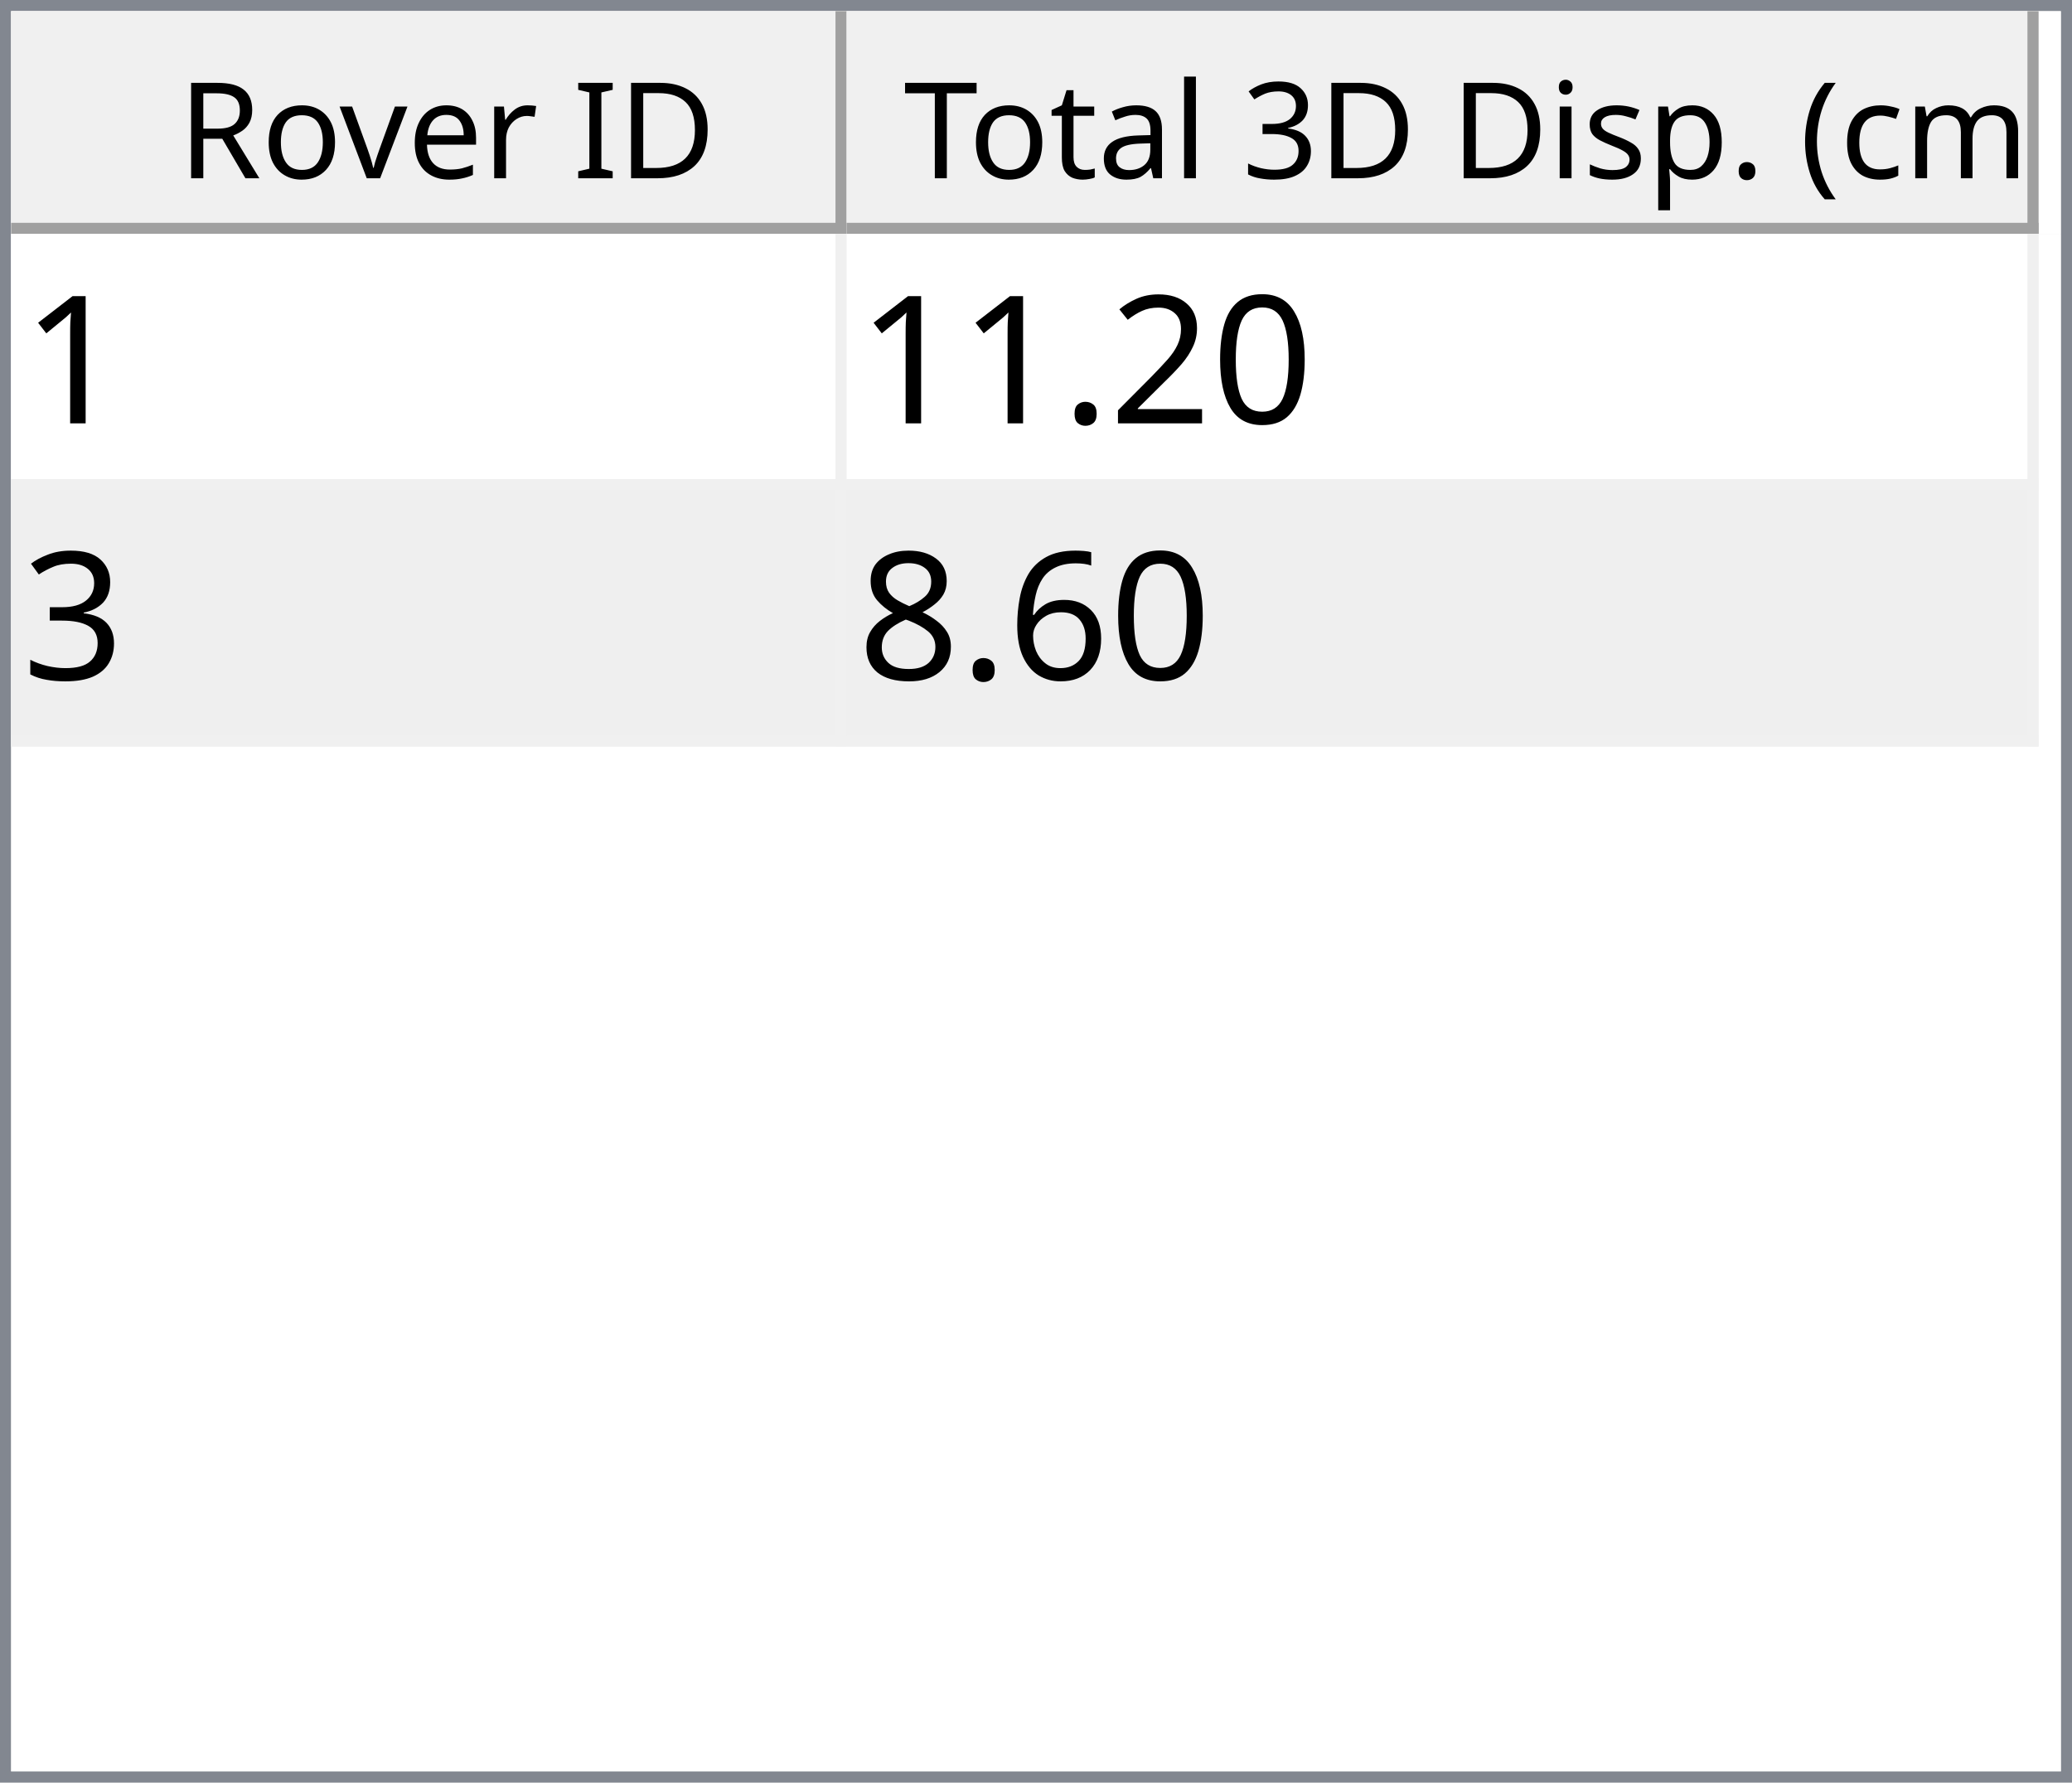
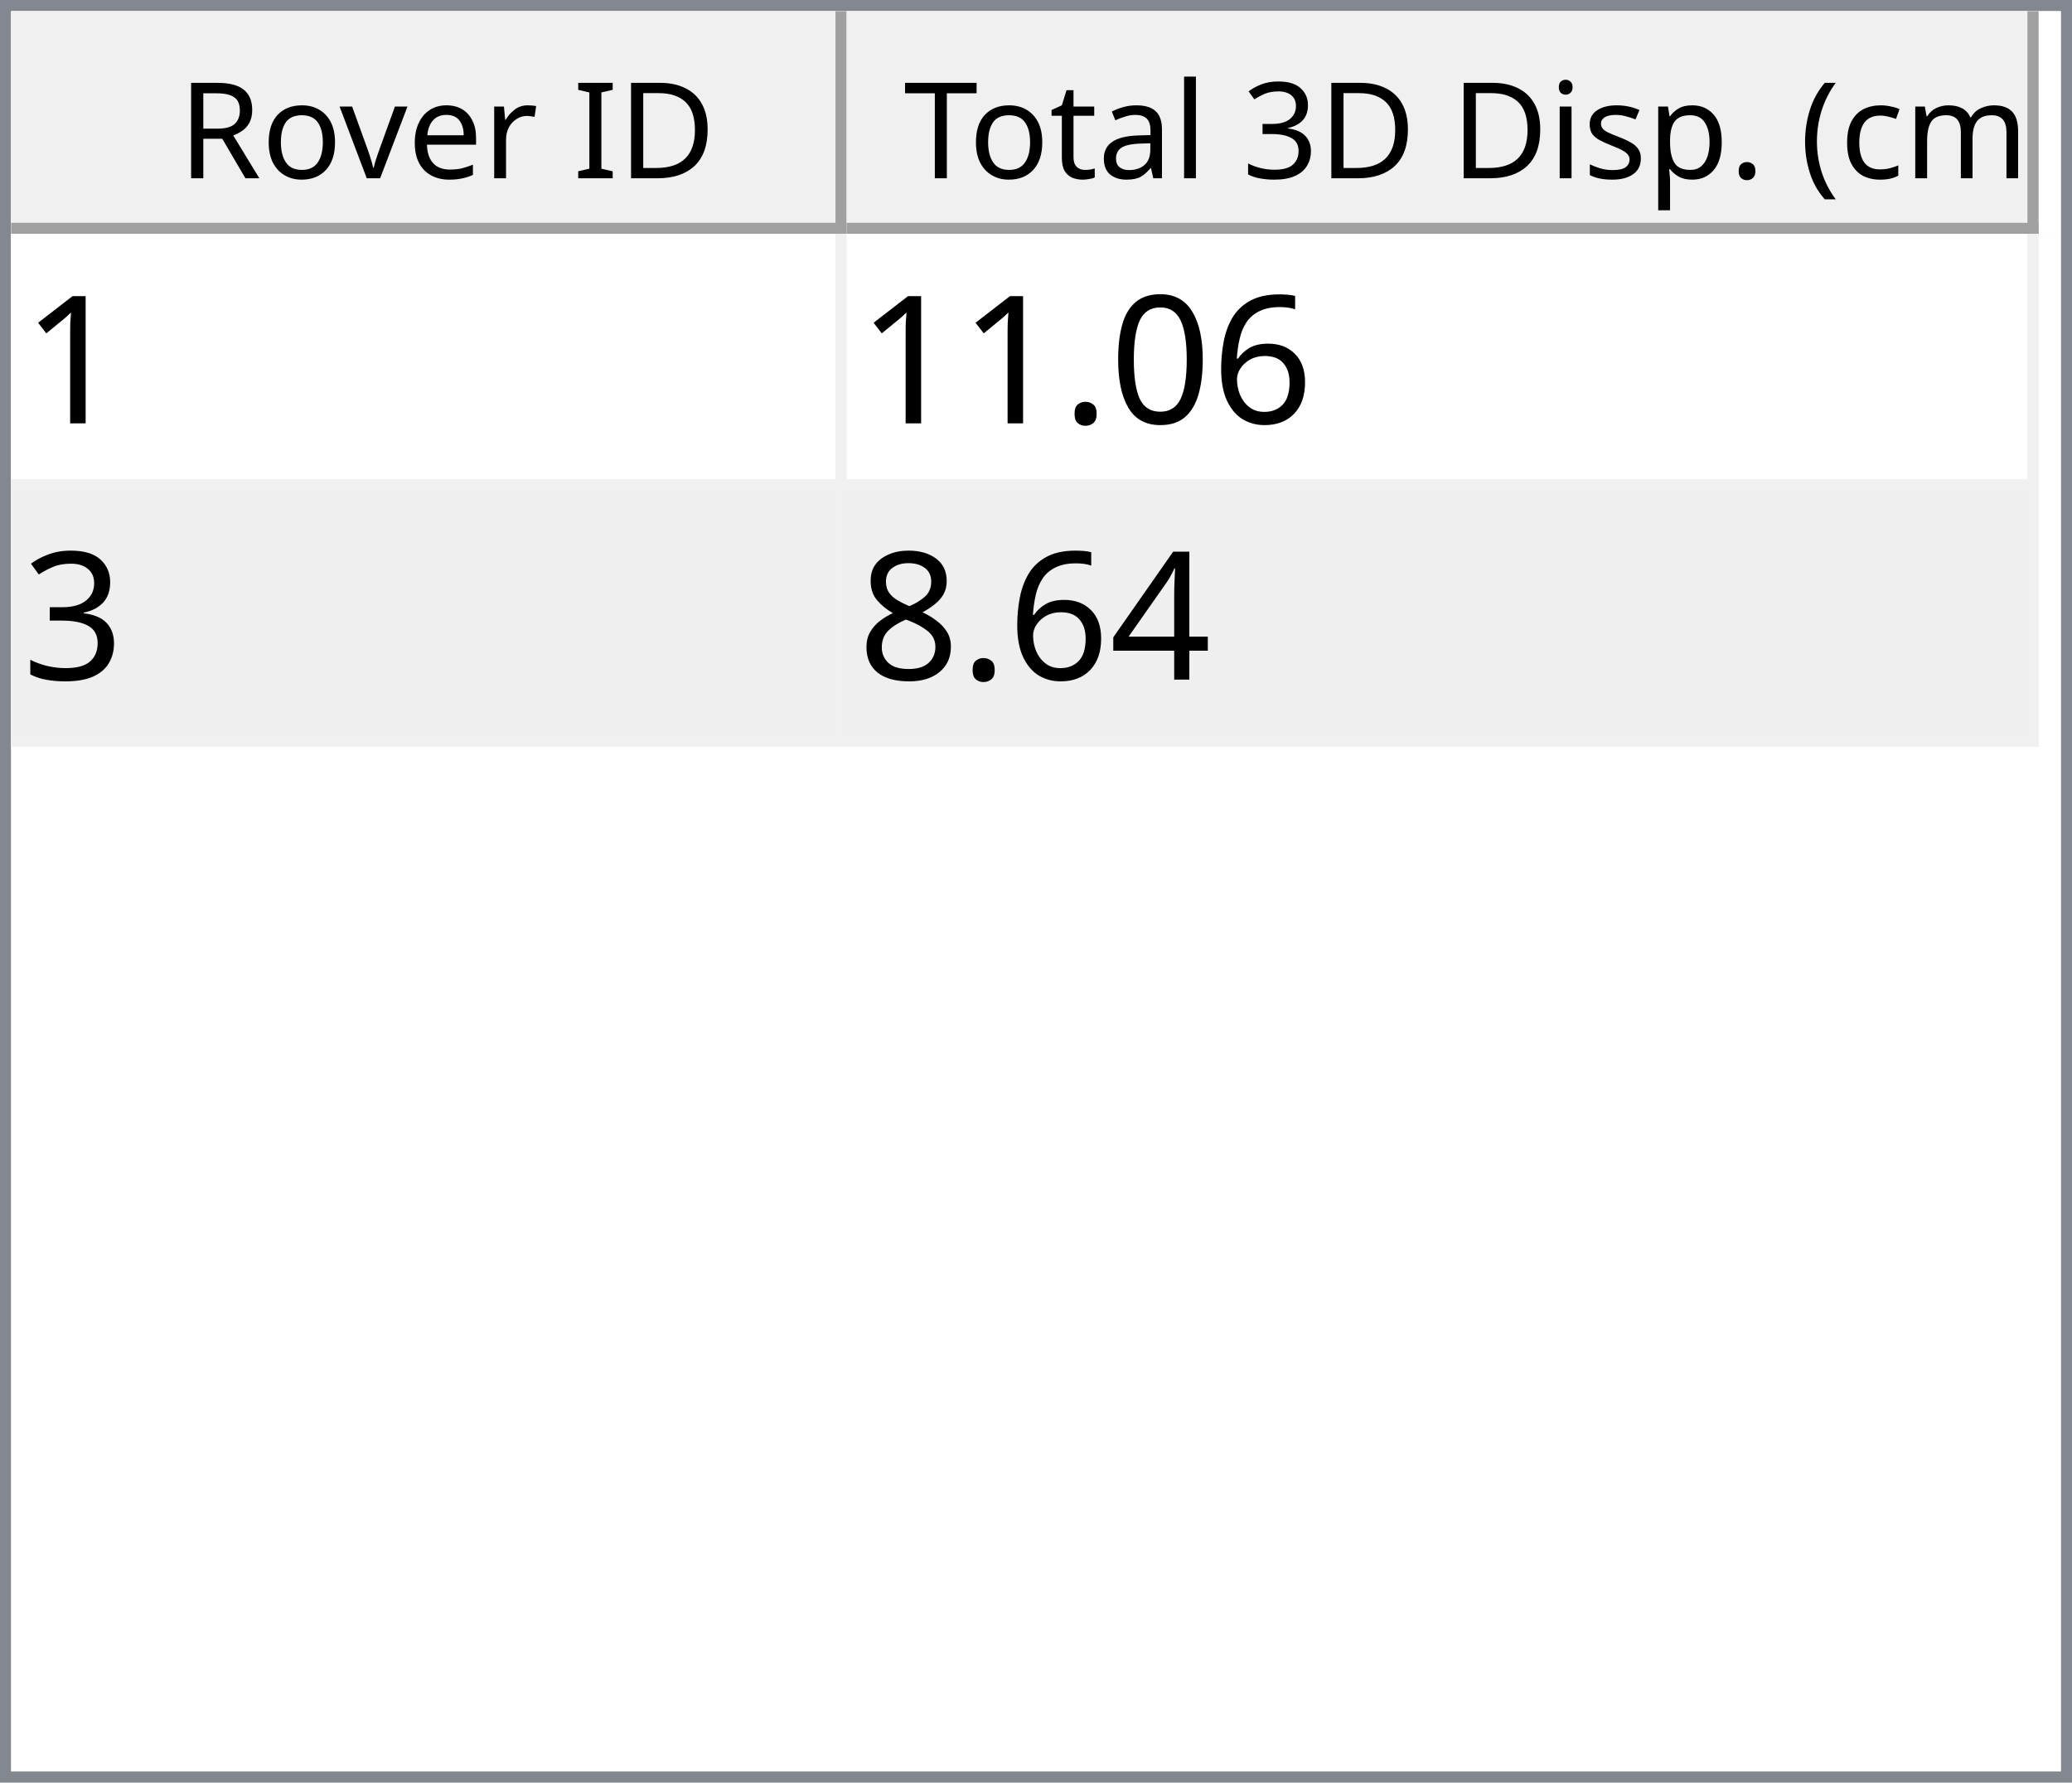
<svg xmlns="http://www.w3.org/2000/svg" style="fill-opacity:1; color-rendering:auto; color-interpolation:auto; text-rendering:auto; stroke:black; stroke-linecap:square; stroke-miterlimit:10; shape-rendering:auto; stroke-opacity:1; fill:black; stroke-dasharray:none; font-weight:normal; stroke-width:1; font-family:'Dialog'; font-style:normal; stroke-linejoin:miter; font-size:12px; stroke-dashoffset:0; image-rendering:auto;" width="186" height="160">
  <defs id="genericDefs" />
  <g>
    <defs id="defs1">
      <clipPath clipPathUnits="userSpaceOnUse" id="clipPath1">
        <path d="M0 0 L186 0 L186 160 L0 160 L0 0 Z" />
      </clipPath>
      <clipPath clipPathUnits="userSpaceOnUse" id="clipPath2">
        <path d="M0 0 L0 160 L186 160 L186 0 Z" />
      </clipPath>
      <clipPath clipPathUnits="userSpaceOnUse" id="clipPath3">
        <path d="M0 0 L0 20 L184 20 L184 0 Z" />
      </clipPath>
      <clipPath clipPathUnits="userSpaceOnUse" id="clipPath4">
        <path d="M0 0 L0 20 L75 20 L75 0 Z" />
      </clipPath>
      <clipPath clipPathUnits="userSpaceOnUse" id="clipPath5">
        <path d="M1 1 L1 19 L74 19 L74 1 Z" />
      </clipPath>
      <clipPath clipPathUnits="userSpaceOnUse" id="clipPath6">
        <path d="M0 0 L0 18 L73 18 L73 0 Z" />
      </clipPath>
      <clipPath clipPathUnits="userSpaceOnUse" id="clipPath7">
        <path d="M-0.5 -0.5 L-0.5 19.5 L74.5 19.5 L74.5 -0.5 Z" />
      </clipPath>
      <clipPath clipPathUnits="userSpaceOnUse" id="clipPath8">
        <path d="M0 0 L0 20 L107 20 L107 0 Z" />
      </clipPath>
      <clipPath clipPathUnits="userSpaceOnUse" id="clipPath9">
        <path d="M1 1 L1 19 L106 19 L106 1 Z" />
      </clipPath>
      <clipPath clipPathUnits="userSpaceOnUse" id="clipPath10">
        <path d="M0 0 L0 18 L105 18 L105 0 Z" />
      </clipPath>
      <clipPath clipPathUnits="userSpaceOnUse" id="clipPath11">
        <path d="M-0.5 -0.5 L-0.5 19.5 L106.5 19.5 L106.5 -0.5 Z" />
      </clipPath>
      <clipPath clipPathUnits="userSpaceOnUse" id="clipPath12">
        <path d="M0 0 L0 138 L184 138 L184 0 Z" />
      </clipPath>
      <clipPath clipPathUnits="userSpaceOnUse" id="clipPath13">
        <path d="M0 0 L0 46 L182 46 L182 0 Z" />
      </clipPath>
      <clipPath clipPathUnits="userSpaceOnUse" id="clipPath14">
        <path d="M-0.5 -0.5 L-0.5 45.5 L181.5 45.5 L181.5 -0.5 Z" />
      </clipPath>
      <clipPath clipPathUnits="userSpaceOnUse" id="clipPath15">
        <path d="M0 0 L0 22 L74 22 L74 0 Z" />
      </clipPath>
      <clipPath clipPathUnits="userSpaceOnUse" id="clipPath16">
        <path d="M0 0 L0 22 L106 22 L106 0 Z" />
      </clipPath>
      <font horiz-adv-x="64.551" id="font1">
        <font-face ascent="107.91" descent="25.098" units-per-em="100" style="font-style:normal; font-family:Segoe UI; font-weight:normal;" />
        <missing-glyph horiz-adv-x="64.551" d="M8.109 0 L8.109 68.266 L56.453 68.266 L56.453 0 L8.109 0 ZM15.328 7.234 L49.219 7.234 L49.219 61.031 L15.328 61.031 L15.328 7.234 Z" />
        <glyph unicode="D" horiz-adv-x="70.117" d="M9.188 0 L9.188 70.016 L28.516 70.016 Q65.531 70.016 65.531 35.891 Q65.531 19.672 55.25 9.836 Q44.969 0 27.734 0 L9.188 0 ZM17.391 62.594 L17.391 7.422 L27.828 7.422 Q41.609 7.422 49.273 14.797 Q56.938 22.172 56.938 35.688 Q56.938 62.594 28.328 62.594 L17.391 62.594 Z" />
        <glyph unicode="I" horiz-adv-x="26.611" d="M17.391 0 L9.188 0 L9.188 70.016 L17.391 70.016 L17.391 0 Z" />
        <glyph unicode=" " horiz-adv-x="27.393" d="" />
        <glyph unicode="r" horiz-adv-x="34.766" d="M34.188 41.891 Q32.078 43.5 28.125 43.5 Q23 43.5 19.555 38.672 Q16.109 33.844 16.109 25.484 L16.109 0 L8.109 0 L8.109 50 L16.109 50 L16.109 39.703 L16.312 39.703 Q18.016 44.969 21.531 47.922 Q25.047 50.875 29.391 50.875 Q32.516 50.875 34.188 50.203 L34.188 41.891 Z" />
        <glyph unicode="e" horiz-adv-x="52.295" d="M48.297 23 L12.984 23 Q13.188 14.656 17.484 10.109 Q21.781 5.562 29.297 5.562 Q37.75 5.562 44.828 11.141 L44.828 3.609 Q38.234 -1.172 27.391 -1.172 Q16.797 -1.172 10.742 5.641 Q4.688 12.453 4.688 24.812 Q4.688 36.469 11.305 43.82 Q17.922 51.172 27.734 51.172 Q37.547 51.172 42.922 44.828 Q48.297 38.484 48.297 27.203 L48.297 23 ZM40.094 29.781 Q40.047 36.719 36.75 40.578 Q33.453 44.438 27.594 44.438 Q21.922 44.438 17.969 40.383 Q14.016 36.328 13.094 29.781 L40.094 29.781 Z" />
        <glyph unicode="v" horiz-adv-x="47.9" d="M47.406 50 L27.484 0 L19.625 0 L0.688 50 L9.469 50 L22.172 13.672 Q23.578 9.672 23.922 6.688 L24.125 6.688 Q24.609 10.453 25.688 13.484 L38.969 50 L47.406 50 Z" />
        <glyph unicode="o" horiz-adv-x="58.594" d="M29 -1.172 Q17.922 -1.172 11.305 5.836 Q4.688 12.844 4.688 24.422 Q4.688 37.016 11.57 44.094 Q18.453 51.172 30.172 51.172 Q41.359 51.172 47.633 44.289 Q53.906 37.406 53.906 25.203 Q53.906 13.234 47.141 6.031 Q40.375 -1.172 29 -1.172 ZM29.594 44.438 Q21.875 44.438 17.383 39.188 Q12.891 33.938 12.891 24.703 Q12.891 15.828 17.43 10.695 Q21.969 5.562 29.594 5.562 Q37.359 5.562 41.531 10.594 Q45.703 15.625 45.703 24.906 Q45.703 34.281 41.531 39.359 Q37.359 44.438 29.594 44.438 Z" />
        <glyph unicode="R" horiz-adv-x="59.814" d="M59.375 0 L49.609 0 L37.891 19.625 Q36.281 22.359 34.766 24.289 Q33.25 26.219 31.664 27.438 Q30.078 28.656 28.25 29.219 Q26.422 29.781 24.125 29.781 L17.391 29.781 L17.391 0 L9.188 0 L9.188 70.016 L30.078 70.016 Q34.672 70.016 38.555 68.867 Q42.438 67.719 45.289 65.375 Q48.141 63.031 49.758 59.547 Q51.375 56.062 51.375 51.375 Q51.375 47.703 50.273 44.656 Q49.172 41.609 47.148 39.211 Q45.125 36.812 42.266 35.133 Q39.406 33.453 35.844 32.516 L35.844 32.328 Q37.594 31.547 38.891 30.547 Q40.188 29.547 41.359 28.18 Q42.531 26.812 43.68 25.078 Q44.828 23.344 46.234 21.047 L59.375 0 ZM17.391 62.594 L17.391 37.203 L28.516 37.203 Q31.594 37.203 34.203 38.133 Q36.812 39.062 38.719 40.797 Q40.625 42.531 41.703 45.047 Q42.781 47.562 42.781 50.688 Q42.781 56.297 39.141 59.445 Q35.5 62.594 28.609 62.594 L17.391 62.594 Z" />
        <glyph unicode=")" horiz-adv-x="30.176" d="M8.297 -15.922 L1.172 -15.922 Q16.406 2.344 16.406 26.812 Q16.406 51.469 1.078 70.016 L8.297 70.016 Q23.531 52.156 23.531 26.703 Q23.531 1.375 8.297 -15.922 Z" />
        <glyph unicode="m" horiz-adv-x="86.133" d="M79.109 0 L71.094 0 L71.094 28.719 Q71.094 37.016 68.531 40.727 Q65.969 44.438 59.906 44.438 Q54.781 44.438 51.195 39.75 Q47.609 35.062 47.609 28.516 L47.609 0 L39.594 0 L39.594 29.688 Q39.594 44.438 28.219 44.438 Q22.953 44.438 19.531 40.016 Q16.109 35.594 16.109 28.516 L16.109 0 L8.109 0 L8.109 50 L16.109 50 L16.109 42.094 L16.312 42.094 Q21.625 51.172 31.844 51.172 Q36.969 51.172 40.773 48.312 Q44.578 45.453 46 40.828 Q51.562 51.172 62.594 51.172 Q79.109 51.172 79.109 30.812 L79.109 0 Z" />
        <glyph unicode="c" horiz-adv-x="46.191" d="M42.188 2.297 Q36.422 -1.172 28.516 -1.172 Q17.828 -1.172 11.258 5.789 Q4.688 12.75 4.688 23.828 Q4.688 36.188 11.766 43.68 Q18.844 51.172 30.672 51.172 Q37.25 51.172 42.281 48.734 L42.281 40.531 Q36.719 44.438 30.375 44.438 Q22.703 44.438 17.797 38.945 Q12.891 33.453 12.891 24.516 Q12.891 15.719 17.508 10.641 Q22.125 5.562 29.891 5.562 Q36.422 5.562 42.188 9.906 L42.188 2.297 Z" />
        <glyph unicode="(" horiz-adv-x="30.176" d="M29.109 -15.922 L21.969 -15.922 Q6.844 1.375 6.844 26.703 Q6.844 52.156 21.969 70.016 L29.203 70.016 Q13.875 51.469 13.875 26.812 Q13.875 2.344 29.109 -15.922 Z" />
        <glyph unicode="." horiz-adv-x="21.68" d="M10.891 -1.078 Q8.641 -1.078 7.055 0.539 Q5.469 2.156 5.469 4.391 Q5.469 6.641 7.055 8.273 Q8.641 9.906 10.891 9.906 Q13.188 9.906 14.797 8.273 Q16.406 6.641 16.406 4.391 Q16.406 2.156 14.797 0.539 Q13.188 -1.078 10.891 -1.078 Z" />
        <glyph unicode="p" horiz-adv-x="58.789" d="M16.312 7.234 L16.109 7.234 L16.109 -23 L8.109 -23 L8.109 50 L16.109 50 L16.109 41.219 L16.312 41.219 Q22.219 51.172 33.594 51.172 Q43.266 51.172 48.688 44.461 Q54.109 37.75 54.109 26.469 Q54.109 13.922 48 6.375 Q41.891 -1.172 31.297 -1.172 Q21.578 -1.172 16.312 7.234 ZM16.109 27.391 L16.109 20.406 Q16.109 14.203 20.141 9.883 Q24.172 5.562 30.375 5.562 Q37.641 5.562 41.773 11.133 Q45.906 16.703 45.906 26.609 Q45.906 34.969 42.047 39.703 Q38.188 44.438 31.594 44.438 Q24.609 44.438 20.359 39.578 Q16.109 34.719 16.109 27.391 Z" />
        <glyph unicode="s" horiz-adv-x="42.432" d="M5.078 1.812 L5.078 10.406 Q11.625 5.562 19.484 5.562 Q30.031 5.562 30.031 12.594 Q30.031 14.594 29.125 15.992 Q28.219 17.391 26.68 18.461 Q25.141 19.531 23.07 20.383 Q21 21.234 18.609 22.172 Q15.281 23.484 12.766 24.828 Q10.25 26.172 8.57 27.859 Q6.891 29.547 6.031 31.695 Q5.172 33.844 5.172 36.719 Q5.172 40.234 6.789 42.945 Q8.406 45.656 11.086 47.484 Q13.766 49.312 17.211 50.242 Q20.656 51.172 24.312 51.172 Q30.812 51.172 35.938 48.922 L35.938 40.828 Q30.422 44.438 23.25 44.438 Q21 44.438 19.195 43.922 Q17.391 43.406 16.094 42.477 Q14.797 41.547 14.086 40.258 Q13.375 38.969 13.375 37.406 Q13.375 35.453 14.086 34.133 Q14.797 32.812 16.164 31.789 Q17.531 30.766 19.484 29.938 Q21.438 29.109 23.922 28.125 Q27.25 26.859 29.883 25.516 Q32.516 24.172 34.375 22.484 Q36.234 20.797 37.234 18.602 Q38.234 16.406 38.234 13.375 Q38.234 9.672 36.602 6.938 Q34.969 4.203 32.234 2.398 Q29.5 0.594 25.93 -0.289 Q22.359 -1.172 18.453 -1.172 Q10.75 -1.172 5.078 1.812 Z" />
        <glyph unicode="i" horiz-adv-x="24.219" d="M12.203 62.703 Q10.062 62.703 8.547 64.164 Q7.031 65.625 7.031 67.875 Q7.031 70.125 8.547 71.609 Q10.062 73.094 12.203 73.094 Q14.406 73.094 15.945 71.609 Q17.484 70.125 17.484 67.875 Q17.484 65.719 15.945 64.211 Q14.406 62.703 12.203 62.703 ZM16.109 0 L8.109 0 L8.109 50 L16.109 50 L16.109 0 Z" />
        <glyph unicode="3" horiz-adv-x="53.906" d="M46.531 19.828 Q46.531 15.094 44.75 11.211 Q42.969 7.328 39.719 4.57 Q36.469 1.812 31.93 0.297 Q27.391 -1.219 21.922 -1.219 Q11.922 -1.219 6 2.594 L6 11.188 Q13.094 5.609 22.219 5.609 Q25.875 5.609 28.828 6.539 Q31.781 7.469 33.906 9.227 Q36.031 10.984 37.18 13.477 Q38.328 15.969 38.328 19.094 Q38.328 32.812 18.797 32.812 L12.984 32.812 L12.984 39.594 L18.5 39.594 Q35.797 39.594 35.797 52.484 Q35.797 64.406 22.609 64.406 Q15.188 64.406 8.688 59.422 L8.688 67.188 Q15.375 71.188 24.609 71.188 Q29 71.188 32.57 69.969 Q36.141 68.75 38.68 66.555 Q41.219 64.359 42.609 61.281 Q44 58.203 44 54.5 Q44 40.672 30.031 36.719 L30.031 36.531 Q33.594 36.141 36.625 34.797 Q39.656 33.453 41.852 31.305 Q44.047 29.156 45.289 26.25 Q46.531 23.344 46.531 19.828 Z" />
        <glyph unicode="l" horiz-adv-x="24.219" d="M16.109 0 L8.109 0 L8.109 74.031 L16.109 74.031 L16.109 0 Z" />
        <glyph unicode="a" horiz-adv-x="50.879" d="M43.891 0 L35.891 0 L35.891 7.812 L35.688 7.812 Q30.469 -1.172 20.312 -1.172 Q12.844 -1.172 8.617 2.781 Q4.391 6.734 4.391 13.281 Q4.391 27.297 20.906 29.594 L35.891 31.688 Q35.891 44.438 25.594 44.438 Q16.547 44.438 9.281 38.281 L9.281 46.484 Q16.656 51.172 26.266 51.172 Q43.891 51.172 43.891 32.516 L43.891 0 ZM35.891 25.297 L23.828 23.641 Q18.266 22.859 15.43 20.875 Q12.594 18.891 12.594 13.875 Q12.594 10.203 15.211 7.883 Q17.828 5.562 22.172 5.562 Q28.125 5.562 32.008 9.742 Q35.891 13.922 35.891 20.312 L35.891 25.297 Z" />
        <glyph unicode="t" horiz-adv-x="33.887" d="M31.297 0.484 Q28.469 -1.078 23.828 -1.078 Q10.688 -1.078 10.688 13.578 L10.688 43.172 L2.094 43.172 L2.094 50 L10.688 50 L10.688 62.203 L18.703 64.797 L18.703 50 L31.297 50 L31.297 43.172 L18.703 43.172 L18.703 14.984 Q18.703 9.969 20.414 7.82 Q22.125 5.672 26.078 5.672 Q29.109 5.672 31.297 7.328 L31.297 0.484 Z" />
        <glyph unicode="T" horiz-adv-x="52.393" d="M50.594 62.594 L30.375 62.594 L30.375 0 L22.172 0 L22.172 62.594 L2 62.594 L2 70.016 L50.594 70.016 L50.594 62.594 Z" />
      </font>
      <font horiz-adv-x="75.0" id="font2">
        <font-face ascent="100.537" descent="21.973" units-per-em="100" style="font-style:normal; font-family:sans-serif; font-weight:normal;" />
        <missing-glyph horiz-adv-x="75.0" d="M12.5 0 L12.5 62.5 L62.5 62.5 L62.5 0 L12.5 0 ZM14.062 1.562 L60.938 1.562 L60.938 60.938 L14.062 60.938 L14.062 1.562 Z" />
        <glyph unicode="1" horiz-adv-x="55.615" d="M37.25 0 L28.469 0 L28.469 56 Q25.297 52.984 20.141 49.953 Q14.984 46.922 10.891 45.406 L10.891 53.906 Q18.266 57.375 23.781 62.305 Q29.297 67.234 31.594 71.875 L37.25 71.875 L37.25 0 Z" />
+         <glyph unicode="6" horiz-adv-x="55.615" d="M49.75 54.047 L41.016 53.375 Q39.844 58.547 37.703 60.891 Q34.125 64.656 28.906 64.656 Q24.703 64.656 21.531 62.312 Q17.391 59.281 14.992 53.469 Q12.594 47.656 12.5 36.922 Q15.672 41.75 20.266 44.094 Q24.859 46.438 29.891 46.438 Q38.672 46.438 44.852 39.969 Q51.031 33.5 51.031 23.25 Q51.031 16.5 48.125 10.719 Q45.219 4.938 40.141 1.859 Q35.062 -1.219 28.609 -1.219 Q17.625 -1.219 10.695 6.859 Q3.766 14.938 3.766 33.5 Q3.766 54.25 11.422 63.672 Q18.109 71.875 29.438 71.875 Q37.891 71.875 43.289 67.141 Q48.688 62.406 49.75 54.047 ZM13.875 23.188 Q13.875 18.656 15.797 14.508 Q17.719 10.359 21.188 8.18 Q24.656 6 28.469 6 Q34.031 6 38.039 10.492 Q42.047 14.984 42.047 22.703 Q42.047 30.125 38.086 34.398 Q34.125 38.672 28.125 38.672 Q22.172 38.672 18.023 34.398 Q13.875 30.125 13.875 23.188 Z" />
        <glyph unicode="0" horiz-adv-x="55.615" d="M4.156 35.297 Q4.156 48 6.766 55.742 Q9.375 63.484 14.523 67.68 Q19.672 71.875 27.484 71.875 Q33.25 71.875 37.594 69.555 Q41.938 67.234 44.773 62.867 Q47.609 58.5 49.219 52.227 Q50.828 45.953 50.828 35.297 Q50.828 22.703 48.242 14.969 Q45.656 7.234 40.508 3.008 Q35.359 -1.219 27.484 -1.219 Q17.141 -1.219 11.234 6.203 Q4.156 15.141 4.156 35.297 ZM13.188 35.297 Q13.188 17.672 17.312 11.836 Q21.438 6 27.484 6 Q33.547 6 37.672 11.859 Q41.797 17.719 41.797 35.297 Q41.797 52.984 37.672 58.789 Q33.547 64.594 27.391 64.594 Q21.344 64.594 17.719 59.469 Q13.188 52.938 13.188 35.297 Z" />
-         <glyph unicode="2" horiz-adv-x="55.615" d="M50.344 8.453 L50.344 0 L3.031 0 Q2.938 3.172 4.047 6.109 Q5.859 10.938 9.836 15.625 Q13.812 20.312 21.344 26.469 Q33.016 36.031 37.117 41.625 Q41.219 47.219 41.219 52.203 Q41.219 57.422 37.477 61.008 Q33.734 64.594 27.734 64.594 Q21.391 64.594 17.578 60.789 Q13.766 56.984 13.719 50.25 L4.688 51.172 Q5.609 61.281 11.664 66.578 Q17.719 71.875 27.938 71.875 Q38.234 71.875 44.242 66.164 Q50.25 60.453 50.25 52 Q50.25 47.703 48.492 43.555 Q46.734 39.406 42.656 34.812 Q38.578 30.219 29.109 22.219 Q21.188 15.578 18.945 13.211 Q16.703 10.844 15.234 8.453 L50.344 8.453 Z" />
        <glyph unicode="." horiz-adv-x="27.783" d="M9.078 0 L9.078 10.016 L19.094 10.016 L19.094 0 L9.078 0 Z" />
        <glyph unicode="3" horiz-adv-x="55.615" d="M4.203 18.891 L12.984 20.062 Q14.5 12.594 18.141 9.297 Q21.781 6 27 6 Q33.203 6 37.477 10.297 Q41.75 14.594 41.75 20.953 Q41.75 27 37.797 30.93 Q33.844 34.859 27.734 34.859 Q25.25 34.859 21.531 33.891 L22.516 41.609 Q23.391 41.5 23.922 41.5 Q29.547 41.5 34.039 44.43 Q38.531 47.359 38.531 53.469 Q38.531 58.297 35.258 61.477 Q31.984 64.656 26.812 64.656 Q21.688 64.656 18.266 61.43 Q14.844 58.203 13.875 51.766 L5.078 53.328 Q6.688 62.156 12.398 67.016 Q18.109 71.875 26.609 71.875 Q32.469 71.875 37.398 69.359 Q42.328 66.844 44.945 62.5 Q47.562 58.156 47.562 53.266 Q47.562 48.641 45.07 44.828 Q42.578 41.016 37.703 38.766 Q44.047 37.312 47.562 32.695 Q51.078 28.078 51.078 21.141 Q51.078 11.766 44.242 5.25 Q37.406 -1.266 26.953 -1.266 Q17.531 -1.266 11.305 4.352 Q5.078 9.969 4.203 18.891 Z" />
-         <glyph unicode="6" horiz-adv-x="55.615" d="M49.75 54.047 L41.016 53.375 Q39.844 58.547 37.703 60.891 Q34.125 64.656 28.906 64.656 Q24.703 64.656 21.531 62.312 Q17.391 59.281 14.992 53.469 Q12.594 47.656 12.5 36.922 Q15.672 41.75 20.266 44.094 Q24.859 46.438 29.891 46.438 Q38.672 46.438 44.852 39.969 Q51.031 33.5 51.031 23.25 Q51.031 16.5 48.125 10.719 Q45.219 4.938 40.141 1.859 Q35.062 -1.219 28.609 -1.219 Q17.625 -1.219 10.695 6.859 Q3.766 14.938 3.766 33.5 Q3.766 54.25 11.422 63.672 Q18.109 71.875 29.438 71.875 Q37.891 71.875 43.289 67.141 Q48.688 62.406 49.75 54.047 ZM13.875 23.188 Q13.875 18.656 15.797 14.508 Q17.719 10.359 21.188 8.18 Q24.656 6 28.469 6 Q34.031 6 38.039 10.492 Q42.047 14.984 42.047 22.703 Q42.047 30.125 38.086 34.398 Q34.125 38.672 28.125 38.672 Q22.172 38.672 18.023 34.398 Q13.875 30.125 13.875 23.188 Z" />
+         <glyph unicode="4" horiz-adv-x="55.615" d="M32.328 0 L32.328 17.141 L1.266 17.141 L1.266 25.203 L33.938 71.578 L41.109 71.578 L41.109 25.203 L50.781 25.203 L50.781 17.141 L41.109 17.141 L41.109 0 L32.328 0 ZM32.328 25.203 L32.328 57.469 L9.906 25.203 L32.328 25.203 Z" />
        <glyph unicode="8" horiz-adv-x="55.615" d="M17.672 38.812 Q12.203 40.828 9.57 44.539 Q6.938 48.25 6.938 53.422 Q6.938 61.234 12.555 66.555 Q18.172 71.875 27.484 71.875 Q36.859 71.875 42.578 66.43 Q48.297 60.984 48.297 53.172 Q48.297 48.188 45.68 44.508 Q43.062 40.828 37.75 38.812 Q44.344 36.672 47.781 31.883 Q51.219 27.094 51.219 20.453 Q51.219 11.281 44.727 5.031 Q38.234 -1.219 27.641 -1.219 Q17.047 -1.219 10.547 5.055 Q4.047 11.328 4.047 20.703 Q4.047 27.688 7.594 32.398 Q11.141 37.109 17.672 38.812 ZM15.922 53.719 Q15.922 48.641 19.195 45.414 Q22.469 42.188 27.688 42.188 Q32.766 42.188 36.016 45.383 Q39.266 48.578 39.266 53.219 Q39.266 58.062 35.914 61.359 Q32.562 64.656 27.594 64.656 Q22.562 64.656 19.242 61.43 Q15.922 58.203 15.922 53.719 ZM13.094 20.656 Q13.094 16.891 14.875 13.375 Q16.656 9.859 20.172 7.93 Q23.688 6 27.734 6 Q34.031 6 38.133 10.055 Q42.234 14.109 42.234 20.359 Q42.234 26.703 38.016 30.859 Q33.797 35.016 27.438 35.016 Q21.234 35.016 17.164 30.914 Q13.094 26.812 13.094 20.656 Z" />
      </font>
    </defs>
    <g style="fill:white; stroke:white;">
      <rect x="0" y="0" width="186" style="clip-path:url(#clipPath1); stroke:none;" height="160" />
    </g>
    <g style="fill:white; text-rendering:optimizeSpeed; color-rendering:optimizeSpeed; image-rendering:optimizeSpeed; shape-rendering:crispEdges; stroke:white; color-interpolation:sRGB;">
      <rect x="0" width="186" height="160" y="0" style="stroke:none;" />
      <path style="stroke:none;" d="M0 160 L186 160 L186 0 L0 0 Z" />
    </g>
    <g style="fill:rgb(240,240,240); font-family:'Segoe UI'; stroke:rgb(240,240,240);">
      <rect x="0" y="0" width="186" style="clip-path:url(#clipPath2); stroke:none;" height="160" />
    </g>
    <g style="fill:rgb(130,135,144); font-family:'Segoe UI'; stroke:rgb(130,135,144);">
      <path d="M0 0 L186 0 L186 160 L0 160 L0 0 ZM1 1 L185 1 L185 159 L1 159 L1 1 Z" style="fill-rule:evenodd; clip-path:url(#clipPath2); stroke:none;" />
    </g>
    <g style="fill:white; font-family:'Segoe UI'; stroke:white;" transform="translate(1,1)">
      <rect x="0" y="0" width="184" style="clip-path:url(#clipPath3); stroke:none;" height="20" />
    </g>
    <g style="fill:rgb(240,240,240); font-family:'Segoe UI'; stroke:rgb(240,240,240);" transform="translate(1,1)">
      <rect x="0" y="0" width="75" style="clip-path:url(#clipPath4); stroke:none;" height="20" />
    </g>
    <g style="font-family:'Segoe UI';" transform="translate(2,2)">
      <text x="14" xml:space="preserve" y="14" style="clip-path:url(#clipPath6); stroke:none;">Rover ID</text>
    </g>
    <g style="fill:rgb(160,160,160); font-family:'Segoe UI'; stroke:rgb(160,160,160); stroke-linejoin:bevel;" transform="translate(1.5,1.5)">
      <line x1="74" x2="74" y1="0" style="fill:none; clip-path:url(#clipPath7);" y2="19" />
    </g>
    <g style="fill:rgb(160,160,160); font-family:'Segoe UI'; stroke:rgb(160,160,160); stroke-linejoin:bevel;" transform="matrix(1,0,0,1,1,1) translate(0.5,0.5)">
      <line x1="0" x2="74" y1="19" style="fill:none; clip-path:url(#clipPath7);" y2="19" />
    </g>
    <g style="fill:rgb(240,240,240); font-family:'Segoe UI'; stroke:rgb(240,240,240);" transform="translate(76,1)">
      <rect x="0" y="0" width="107" style="clip-path:url(#clipPath8); stroke:none;" height="20" />
    </g>
    <g style="font-family:'Segoe UI';" transform="translate(77,2)">
      <text x="1" xml:space="preserve" y="14" style="clip-path:url(#clipPath10); stroke:none;"> Total 3D Disp. (cm)</text>
    </g>
    <g style="fill:rgb(160,160,160); font-family:'Segoe UI'; stroke:rgb(160,160,160); stroke-linejoin:bevel;" transform="translate(76.5,1.5)">
      <line x1="106" x2="106" y1="0" style="fill:none; clip-path:url(#clipPath11);" y2="19" />
    </g>
    <g style="fill:rgb(160,160,160); font-family:'Segoe UI'; stroke:rgb(160,160,160); stroke-linejoin:bevel;" transform="matrix(1,0,0,1,76,1) translate(0.5,0.5)">
      <line x1="0" x2="106" y1="19" style="fill:none; clip-path:url(#clipPath11);" y2="19" />
    </g>
    <g style="fill:white; font-family:'Segoe UI'; stroke:white;" transform="translate(1,21)">
      <rect x="0" y="0" width="184" style="clip-path:url(#clipPath12); stroke:none;" height="138" />
    </g>
    <g style="fill:rgb(240,240,240); font-size:16px; font-family:sans-serif; stroke:rgb(240,240,240);" transform="translate(1,21)">
      <rect x="0" y="0" width="182" style="clip-path:url(#clipPath13); stroke:none;" height="46" />
      <line transform="translate(0.5,0.5)" x1="0" x2="181" y1="22" style="clip-path:url(#clipPath14); fill:none; stroke-linejoin:bevel;" y2="22" />
    </g>
    <g transform="matrix(1,0,0,1,1,21) translate(0.5,0.5)" style="fill:rgb(240,240,240); font-size:16px; font-family:sans-serif; stroke:rgb(240,240,240); stroke-linejoin:bevel;">
      <line x1="0" x2="181" y1="45" style="fill:none; clip-path:url(#clipPath14);" y2="45" />
    </g>
    <g transform="matrix(1,0,0,1,1,21) translate(0.5,0.5)" style="fill:rgb(240,240,240); font-size:16px; font-family:sans-serif; stroke:rgb(240,240,240); stroke-linejoin:bevel;">
      <line x1="74" x2="74" y1="0" style="fill:none; clip-path:url(#clipPath14);" y2="45" />
    </g>
    <g transform="matrix(1,0,0,1,1,21) translate(0.5,0.5)" style="fill:rgb(240,240,240); font-size:16px; font-family:sans-serif; stroke:rgb(240,240,240); stroke-linejoin:bevel;">
      <line x1="181" x2="181" y1="0" style="fill:none; clip-path:url(#clipPath14);" y2="45" />
    </g>
    <g style="fill:white; font-size:16px; font-family:sans-serif; stroke:white;" transform="matrix(1,0,0,1,1,21)">
      <rect x="0" y="0" width="74" style="clip-path:url(#clipPath15); stroke:none;" height="22" />
      <text x="1" y="17" style="fill:black; clip-path:url(#clipPath15); stroke:none;" xml:space="preserve">1</text>
    </g>
    <g style="fill:white; font-size:16px; font-family:sans-serif; stroke:white;" transform="matrix(1,0,0,1,1,21) translate(75,0)">
      <rect x="0" y="0" width="106" style="clip-path:url(#clipPath16); stroke:none;" height="22" />
-       <text x="1" y="17" style="fill:black; clip-path:url(#clipPath16); stroke:none;" xml:space="preserve">11.20</text>
+       <text x="1" y="17" style="fill:black; clip-path:url(#clipPath16); stroke:none;" xml:space="preserve">11.06</text>
    </g>
    <g style="fill:rgb(239,239,239); font-size:16px; font-family:sans-serif; stroke:rgb(239,239,239);" transform="matrix(1,0,0,1,1,21) translate(0,23)">
      <rect x="0" y="0" width="74" style="clip-path:url(#clipPath15); stroke:none;" height="22" />
      <text x="1" y="17" style="fill:black; clip-path:url(#clipPath15); stroke:none;" xml:space="preserve">3</text>
    </g>
    <g style="fill:rgb(239,239,239); font-size:16px; font-family:sans-serif; stroke:rgb(239,239,239);" transform="matrix(1,0,0,1,1,21) translate(75,23)">
      <rect x="0" y="0" width="106" style="clip-path:url(#clipPath16); stroke:none;" height="22" />
-       <text x="1" y="17" style="fill:black; clip-path:url(#clipPath16); stroke:none;" xml:space="preserve">8.60</text>
+       <text x="1" y="17" style="fill:black; clip-path:url(#clipPath16); stroke:none;" xml:space="preserve">8.64</text>
    </g>
  </g>
</svg>
